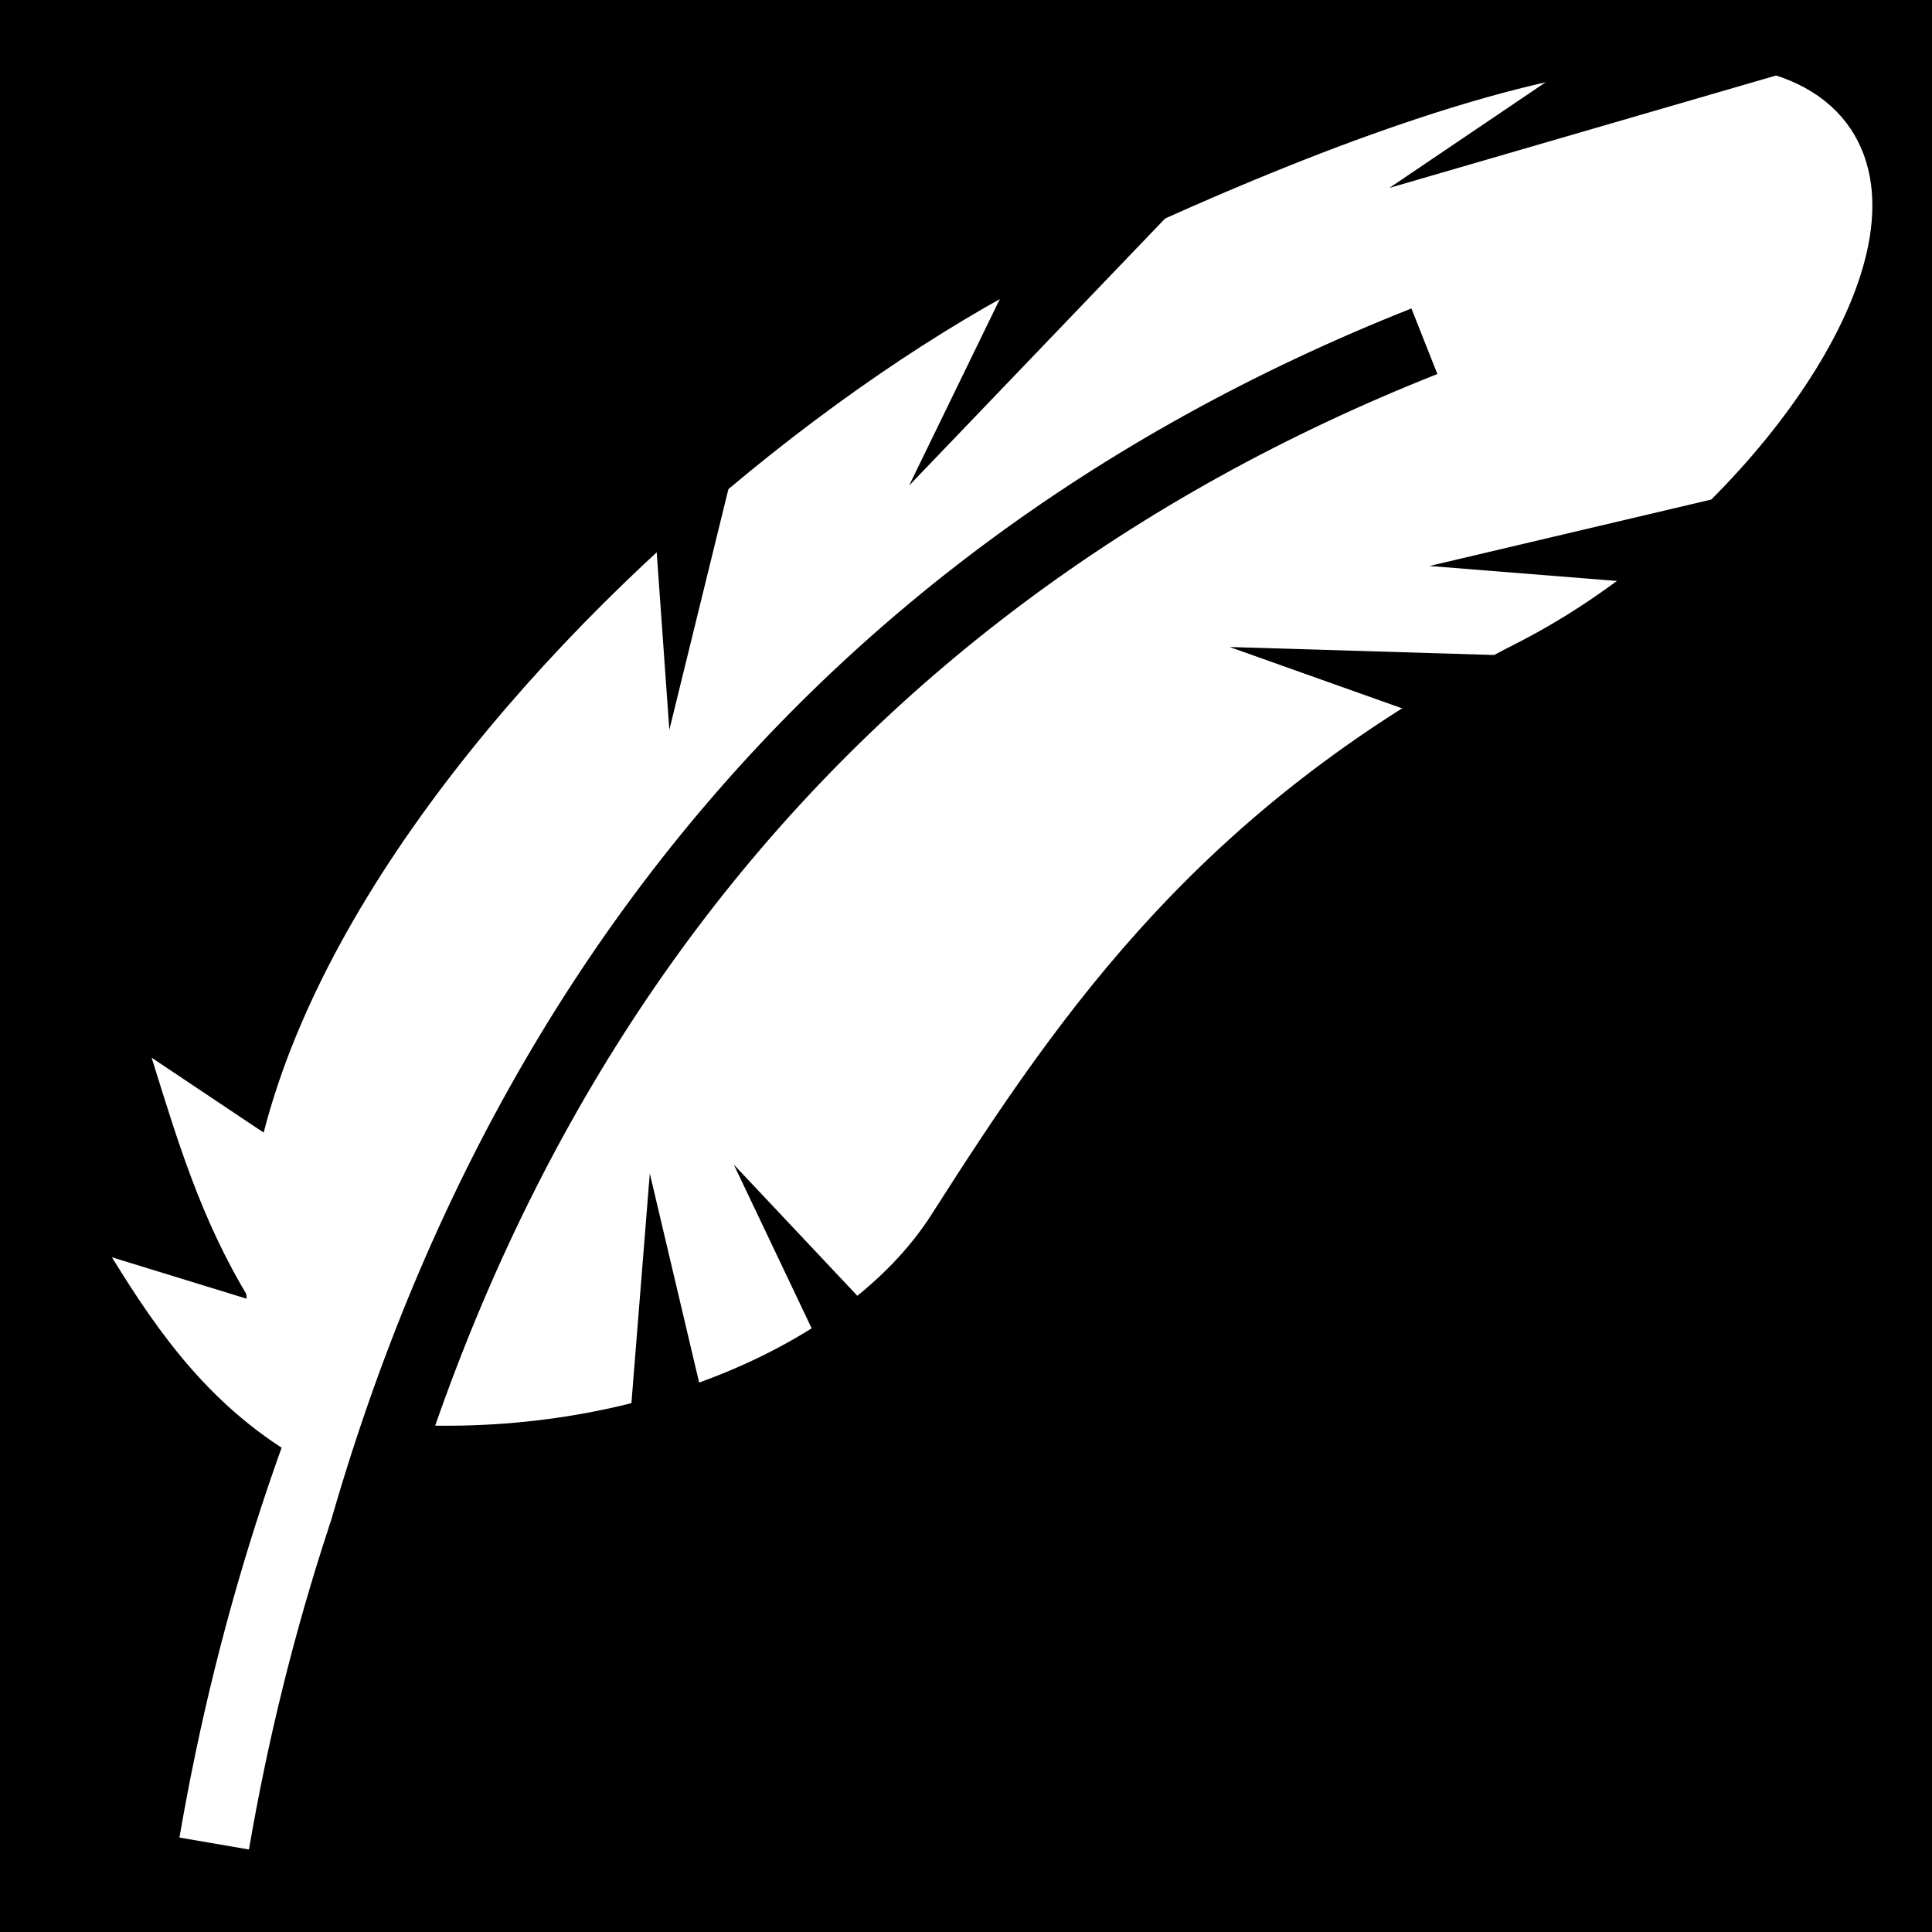
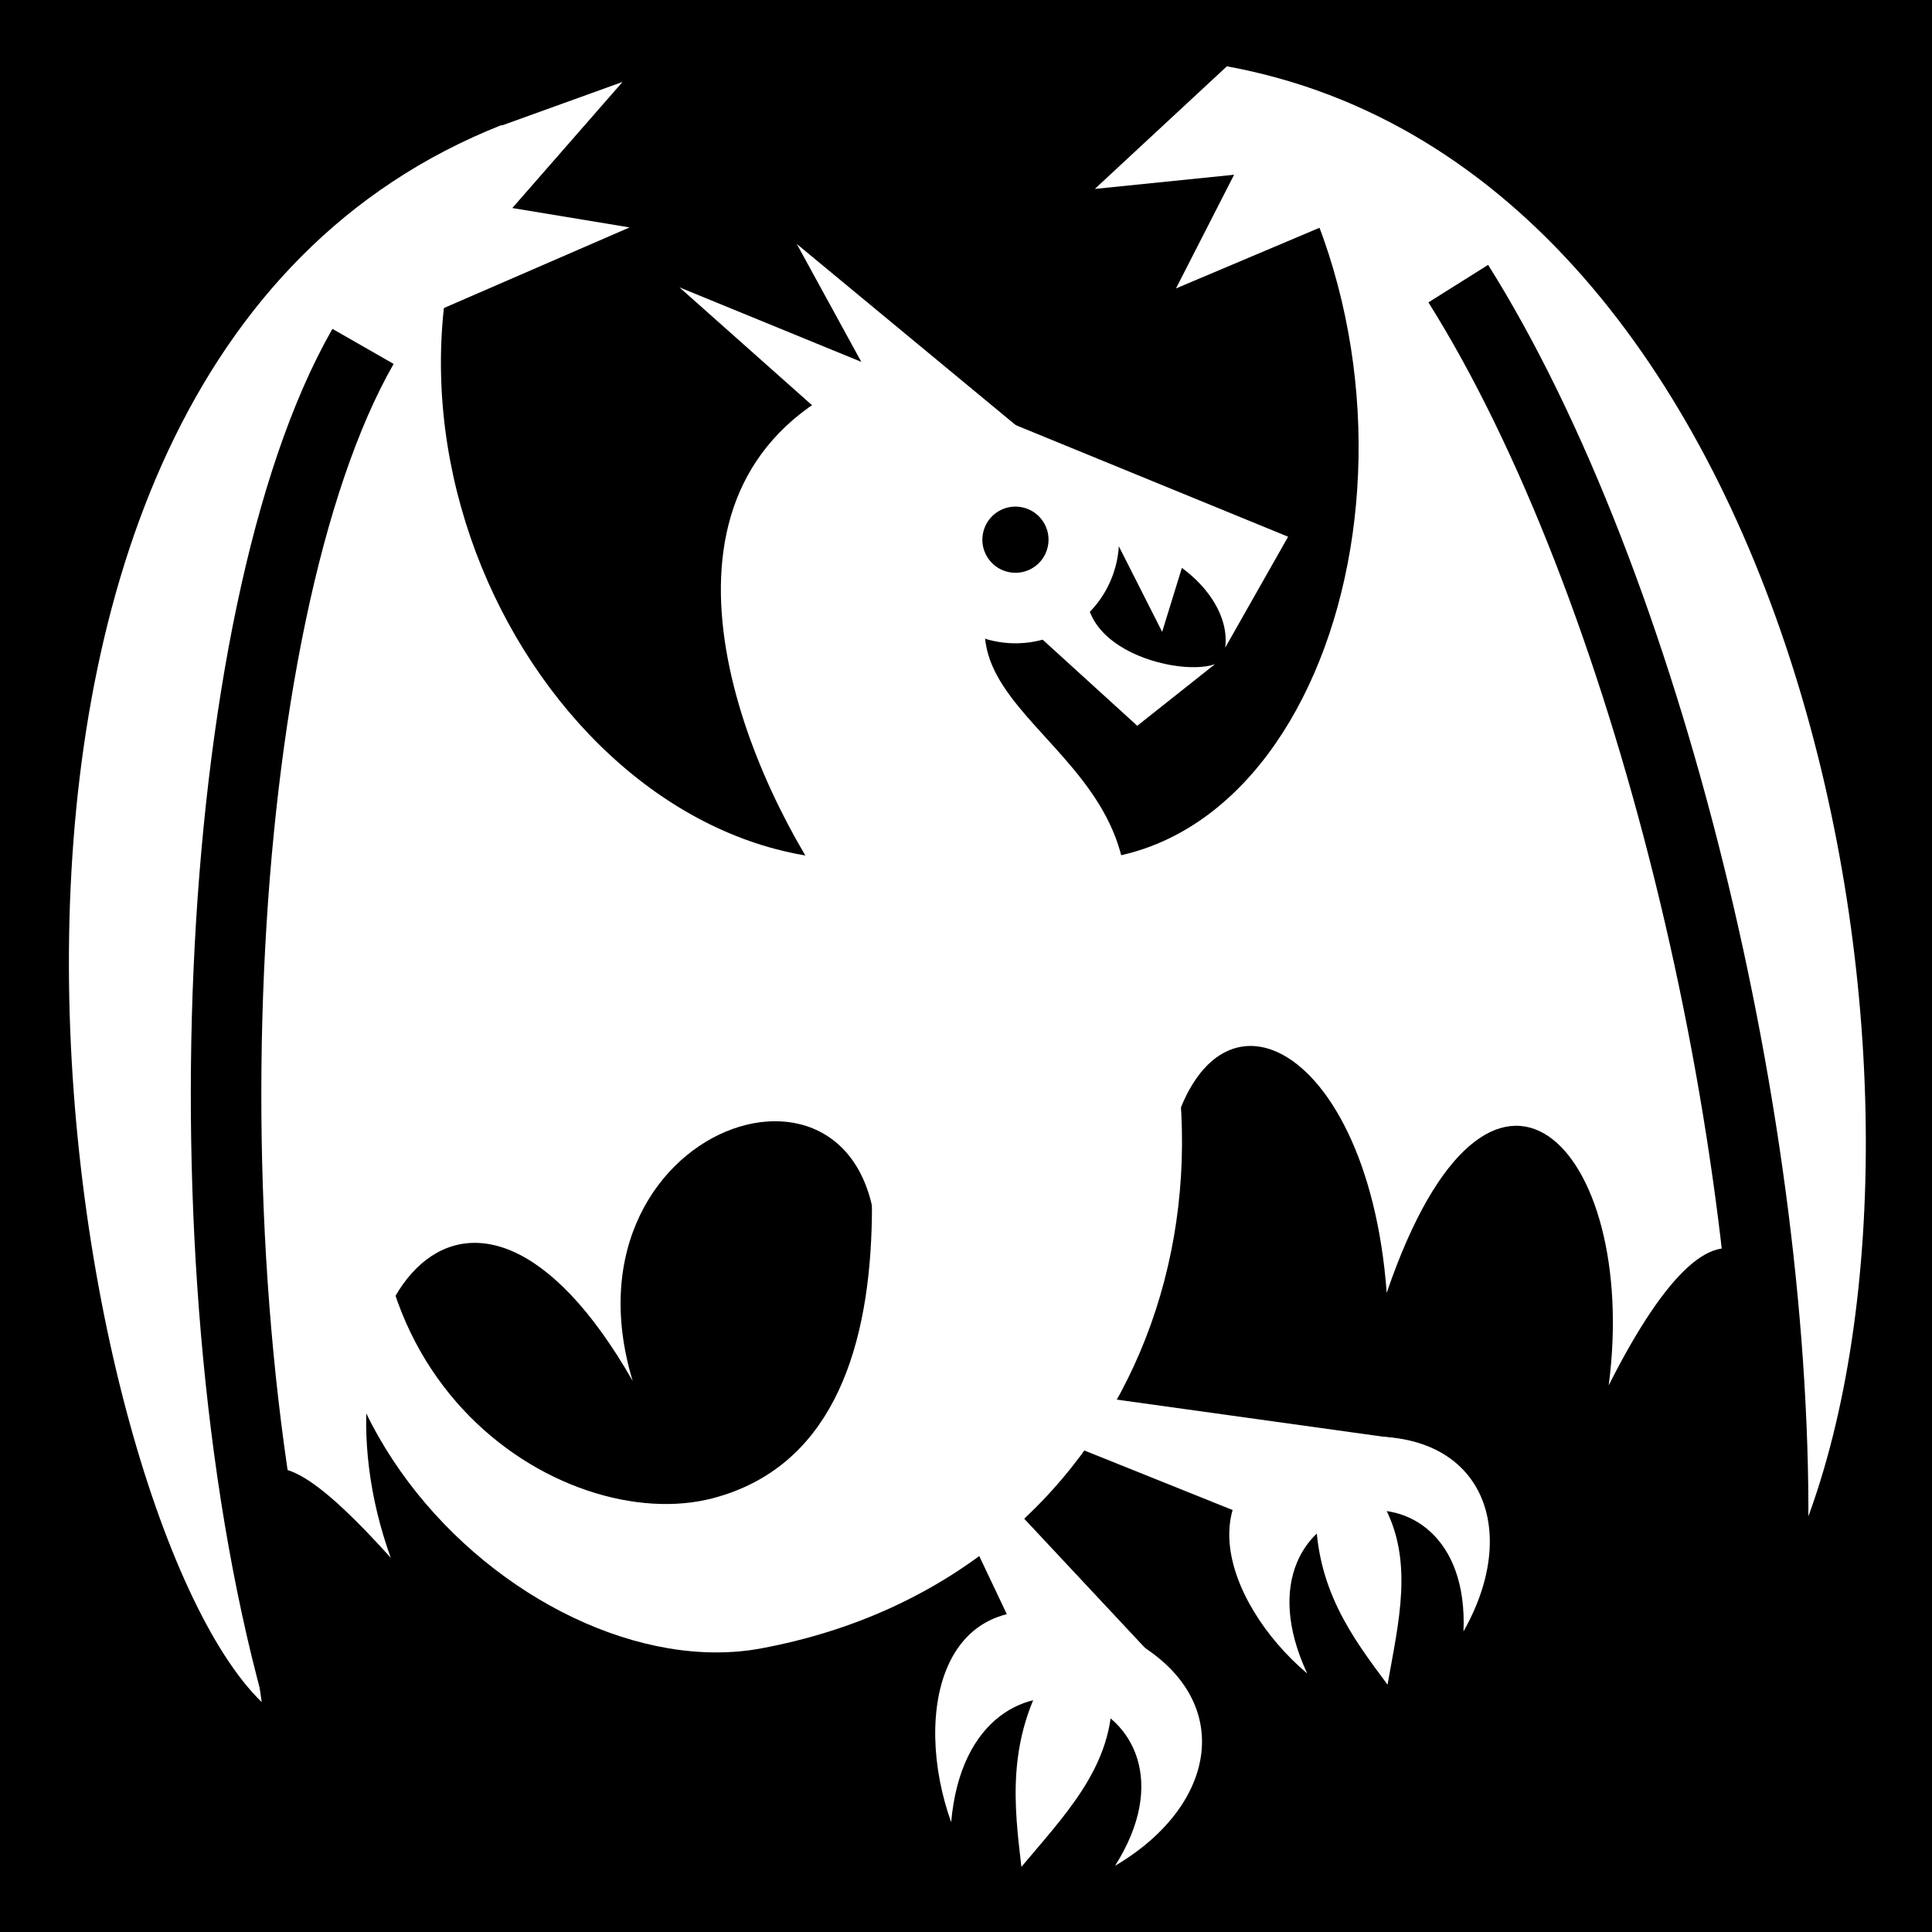
<svg xmlns="http://www.w3.org/2000/svg" viewBox="0 0 512 512">
  <path d="m0,0h512v512h-512z" />
-   <g transform="matrix(18.68858,0,0,18.68858,-2742,-7250.968)">
-     <path d="m152.048,409.578c-4.747-5.488 4.149-14.583 10.041-17.404 15.296-7.322 11.175,1.81 5.926,4.484-4.571,2.328-6.635,5.35-8.508,8.287-1.065,1.669-3.864,2.889-6.932,2.751" fill="#fff" fill-rule="evenodd" stroke="#fff" />
-     <path d="m152.81,404.906c-1.527,3.039-2.506,6.049-3.052,9.225" fill="none" stroke="#fff" />
-     <path d="m150.941,414.073c1.615-10.498 7.151-17.747 15.978-21.245" fill="none" stroke="#000" />
-     <path d="m170.739,397.363-6.582-.199 4.595,1.634" fill-rule="evenodd" />
-     <path d="m173.4,394.504-6.409,1.511 4.862.389" fill-rule="evenodd" />
-     <path d="m161.639,409.297-4.513-4.794 2.094,4.404" fill-rule="evenodd" />
-     <path d="m157.447,411.037-1.512-6.408-.389,4.861" fill-rule="evenodd" />
-     <path d="m164.168,390.122-4.556,4.753 2.133-4.385" fill-rule="evenodd" />
-     <path d="m157.781,391.945-1.569,6.394-.346-4.864" fill-rule="evenodd" />
-     <path d="m172.745,388.816-6.323,1.838 4.04-2.731" fill-rule="evenodd" />
-     <path d="m151.024,408.706c-1.287-.727-2.039-1.785-2.716-2.888l1.954.601c-.7-1.144-1.033-2.288-1.391-3.431l3.379,2.259" fill="#fff" fill-rule="evenodd" />
+   <g transform="matrix(18.68858,0,0,18.68858,-229.3115,-25863.557)">
+     <path d="m29.644,1393.107 .892-1.573-8.631-3.536 4.709,4.186c1.215-1.342 3.167-.119 3.03.924z" fill="#fff" />
+     <path d="m28.149,1397.355c.774-3.04-3.538-3.348-1.227-5.854l-2.663-2.111c-3.051,1.511-1.485,5.38-.23,7.194" fill="#fff" />
+     <path d="m27.63,1394.348c0,.394-.319.713-.713.713s-.713-.319-.713-.713 .319-.713.713-.713 .713.319.713.713z" stroke="#fff" stroke-width=".736" transform="matrix(-1.31271,-.35174,-.35174,1.31271,552.4518,-429.3307)" />
+     <path d="m29.503,1393.338-1.106.877-1.392-1.267 .966-1.4c-1.05,1.468.978,2.005 1.532,1.791z" fill="#fff" />
+     <path d="m24.765,1396.105c-4.337.316-7.966-5.758-5.374-10.412-9.009,3.549-6.229,19.638-3.41,22.366-.513-3.555-.171-4.271 1.83-2.046-1.244-3.448 1.062-6.652 3.431-2.507-1.137-3.757 3.758-5.266 3.445-1.511" fill="#fff" />
+     <path d="m28.026,1396.079c3.574-.631 4.925-7.281 1.633-11.217 8.174,1.484 10.551,14.496 8.219,20.659-.118-4.174-1.123-5.265-2.796-1.953 .442-3.378-1.68-5.611-3.148-1.312-.274-3.736-2.751-4.801-3.166-1.624" fill="#fff" />
+     <path d="m23.935,1396.349 4.109-.197c2.402,4.645.301,10.165-4.982,11.146-3.371.626-8.234-4.016-5.16-8.662-1.362,4.79 2.356,7.092 4.478,6.532 3.288-.867 2.193-6.369 1.555-8.819z" fill="#fff" />
+     <path d="m28.081,1410.381c1.66-.975 1.756-2.77-.392-3.473-2.087-.684-2.485,1.311-1.931,2.854 .263-2.987 3.842-1.771 2.322.622z" fill="#fff" />
+     <path d="m33.023,1407.057c.907-1.599.129-3.129-1.982-2.685-2.053.431-1.429,2.27-.234,3.282-1.209-2.595 2.331-3.299 2.216-.597z" fill="#fff" />
+     <path d="m31.885,1405.255c.443.801.213,1.684.061,2.557-.488-.656-1.04-1.375-1.016-2.515" fill="#fff" />
+     <path d="m28.038,1408.045c-.018.959-.689,1.639-1.284,2.351-.099-.851-.223-1.792.396-2.813" fill="#fff" />
+     <path d="m27.91,1391.224 .84,1.659 .315-1.022" fill="#fff" />
+     <path d="m23.569,1387.383 1.194,2.182 2.125.564" fill="#fff" />
+     <path d="m19.31,1385.73 1.788-.645-1.563,1.788 1.663.275-2.949,1.28 .133-1.548z" fill="#fff" />
+     <path d="m29.667,1384.864-1.872,1.738 1.975-.201-.824,1.612 2.499-1.056" fill="#fff" />
+     <path d="m37.41,1405.84c.104-5.881-1.792-13.646-4.461-17.895" fill="none" stroke="#000" />
+     <path d="m16.558,1408.171c-1.743-6.015-1.326-15.517.86-19.336" fill="none" stroke="#000" />
+     <path d="m28.791,1407.595-3.8-4.064 1.927,4.064" fill="#fff" />
+     <path d="m32.151,1404.333-4.923-.685-.23.583 3.1,1.245" fill="#fff" />
  </g>
</svg>
